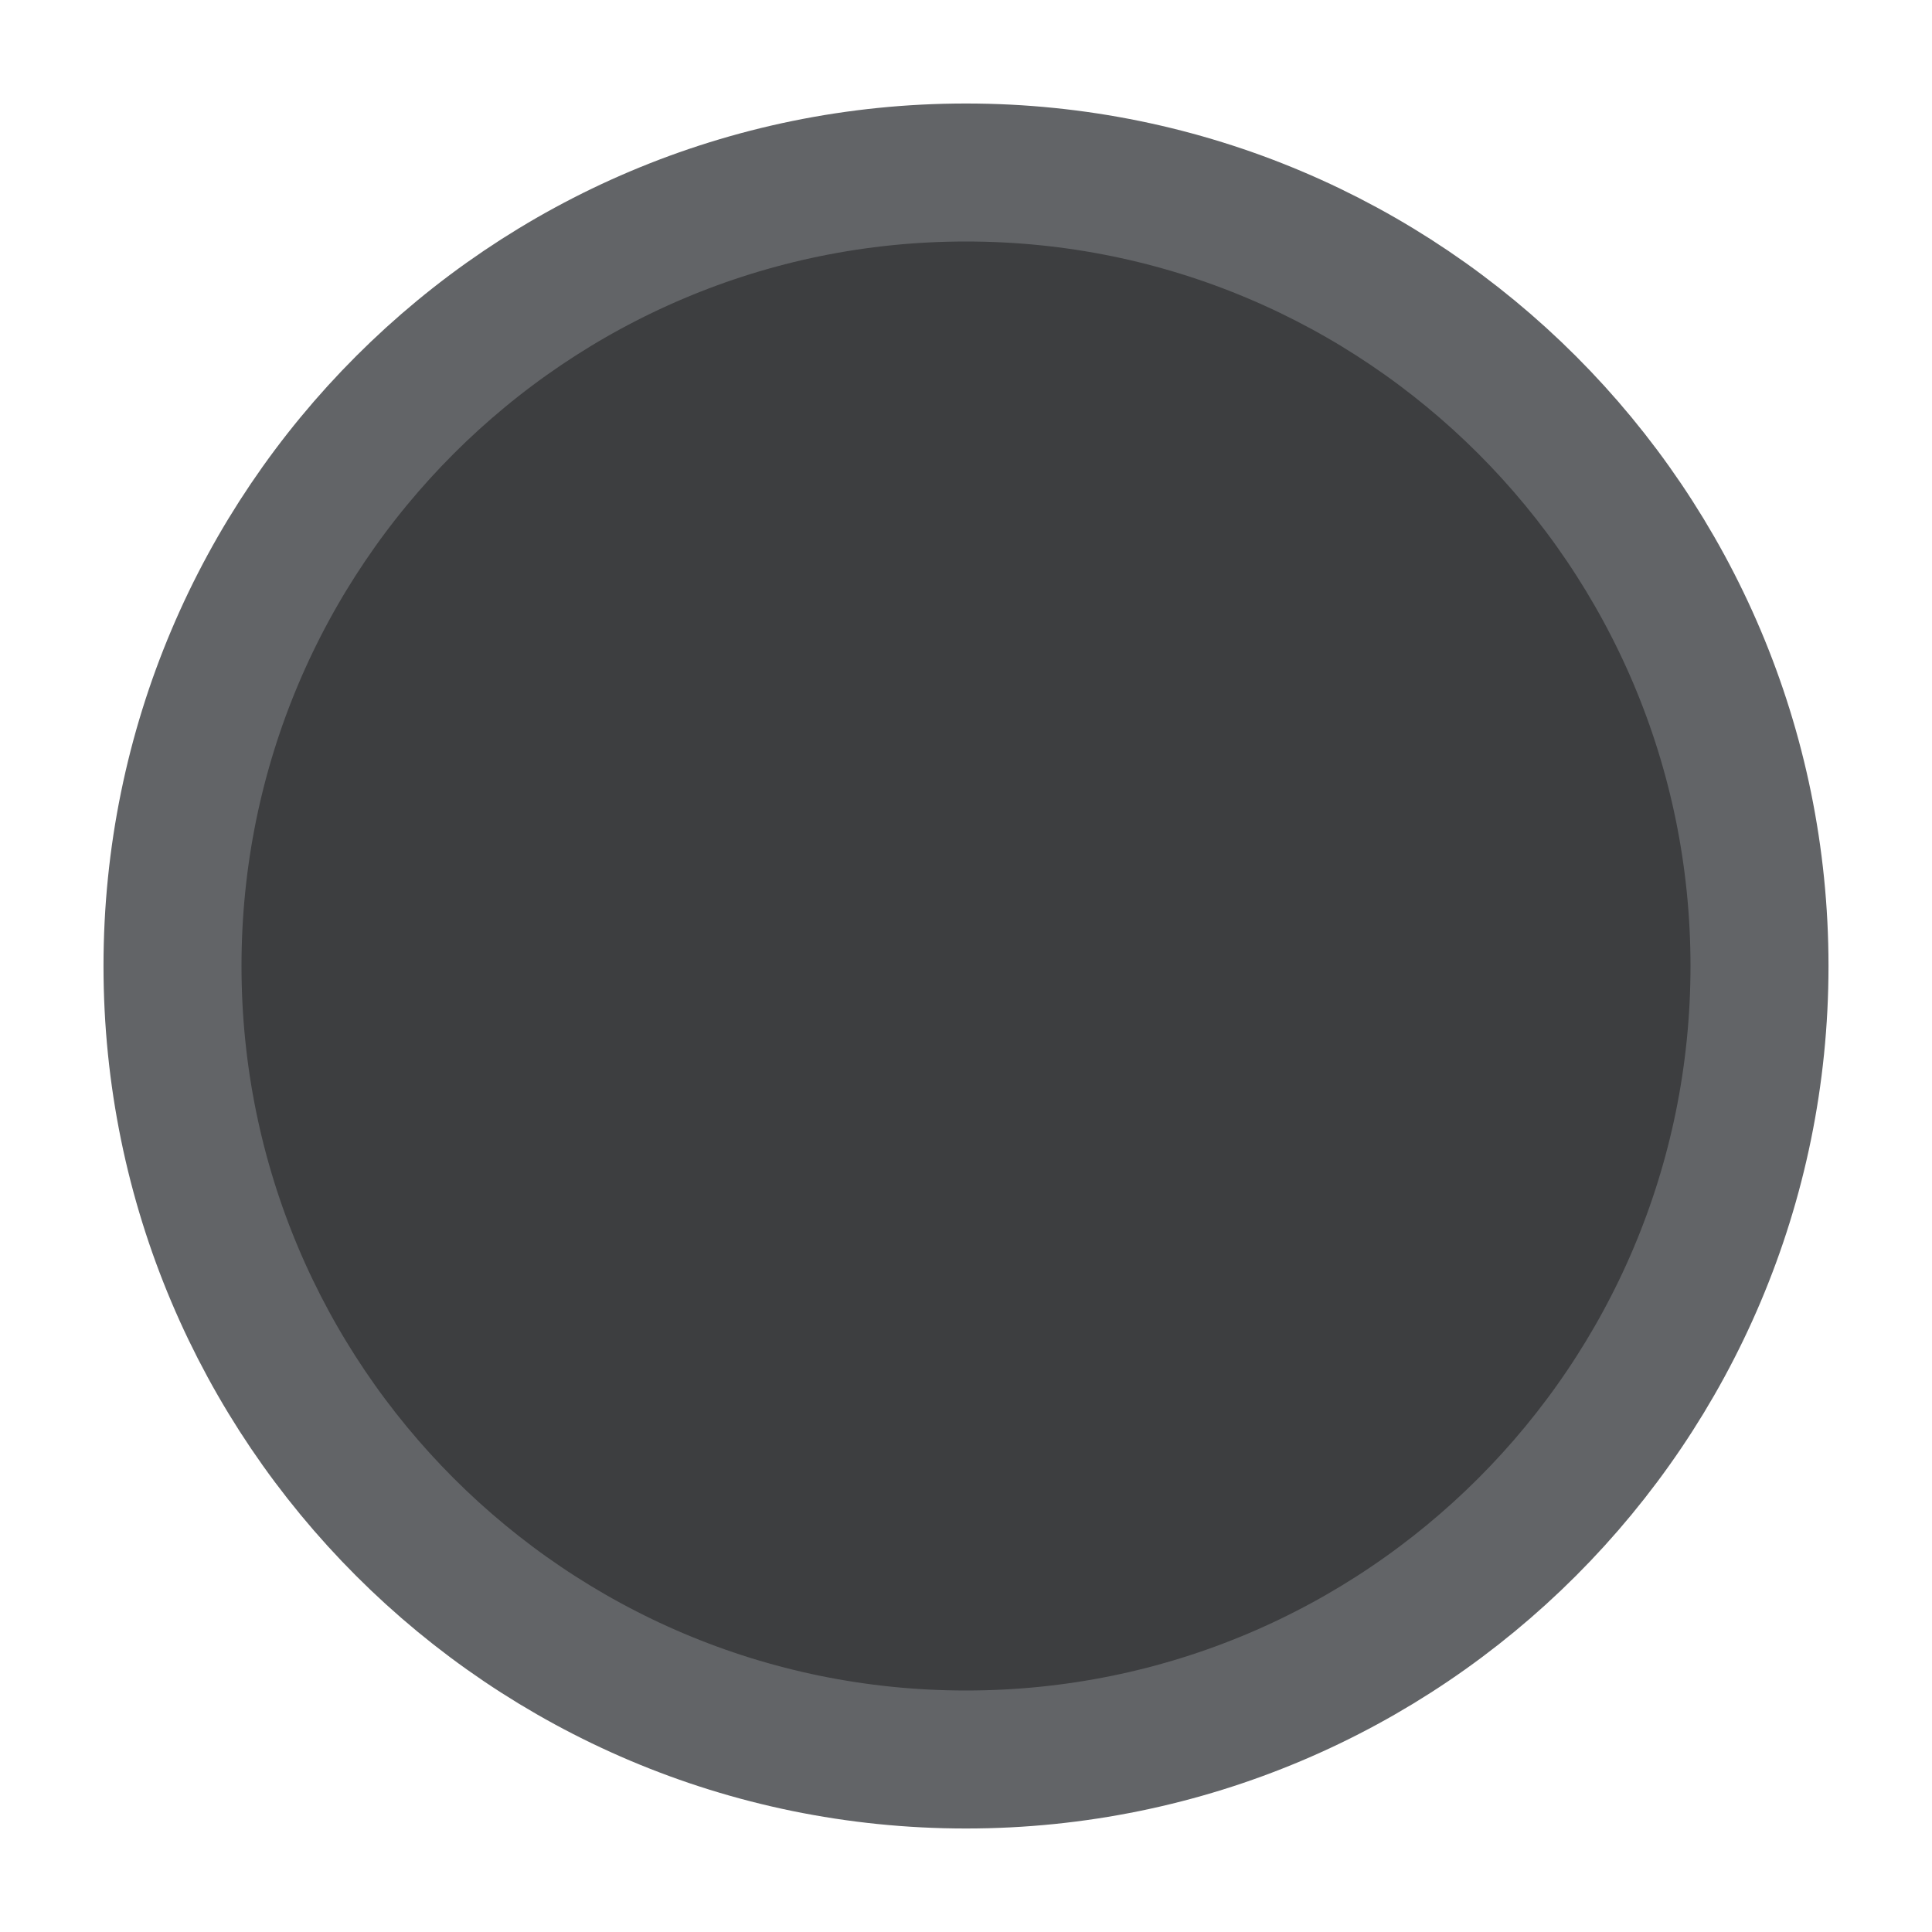
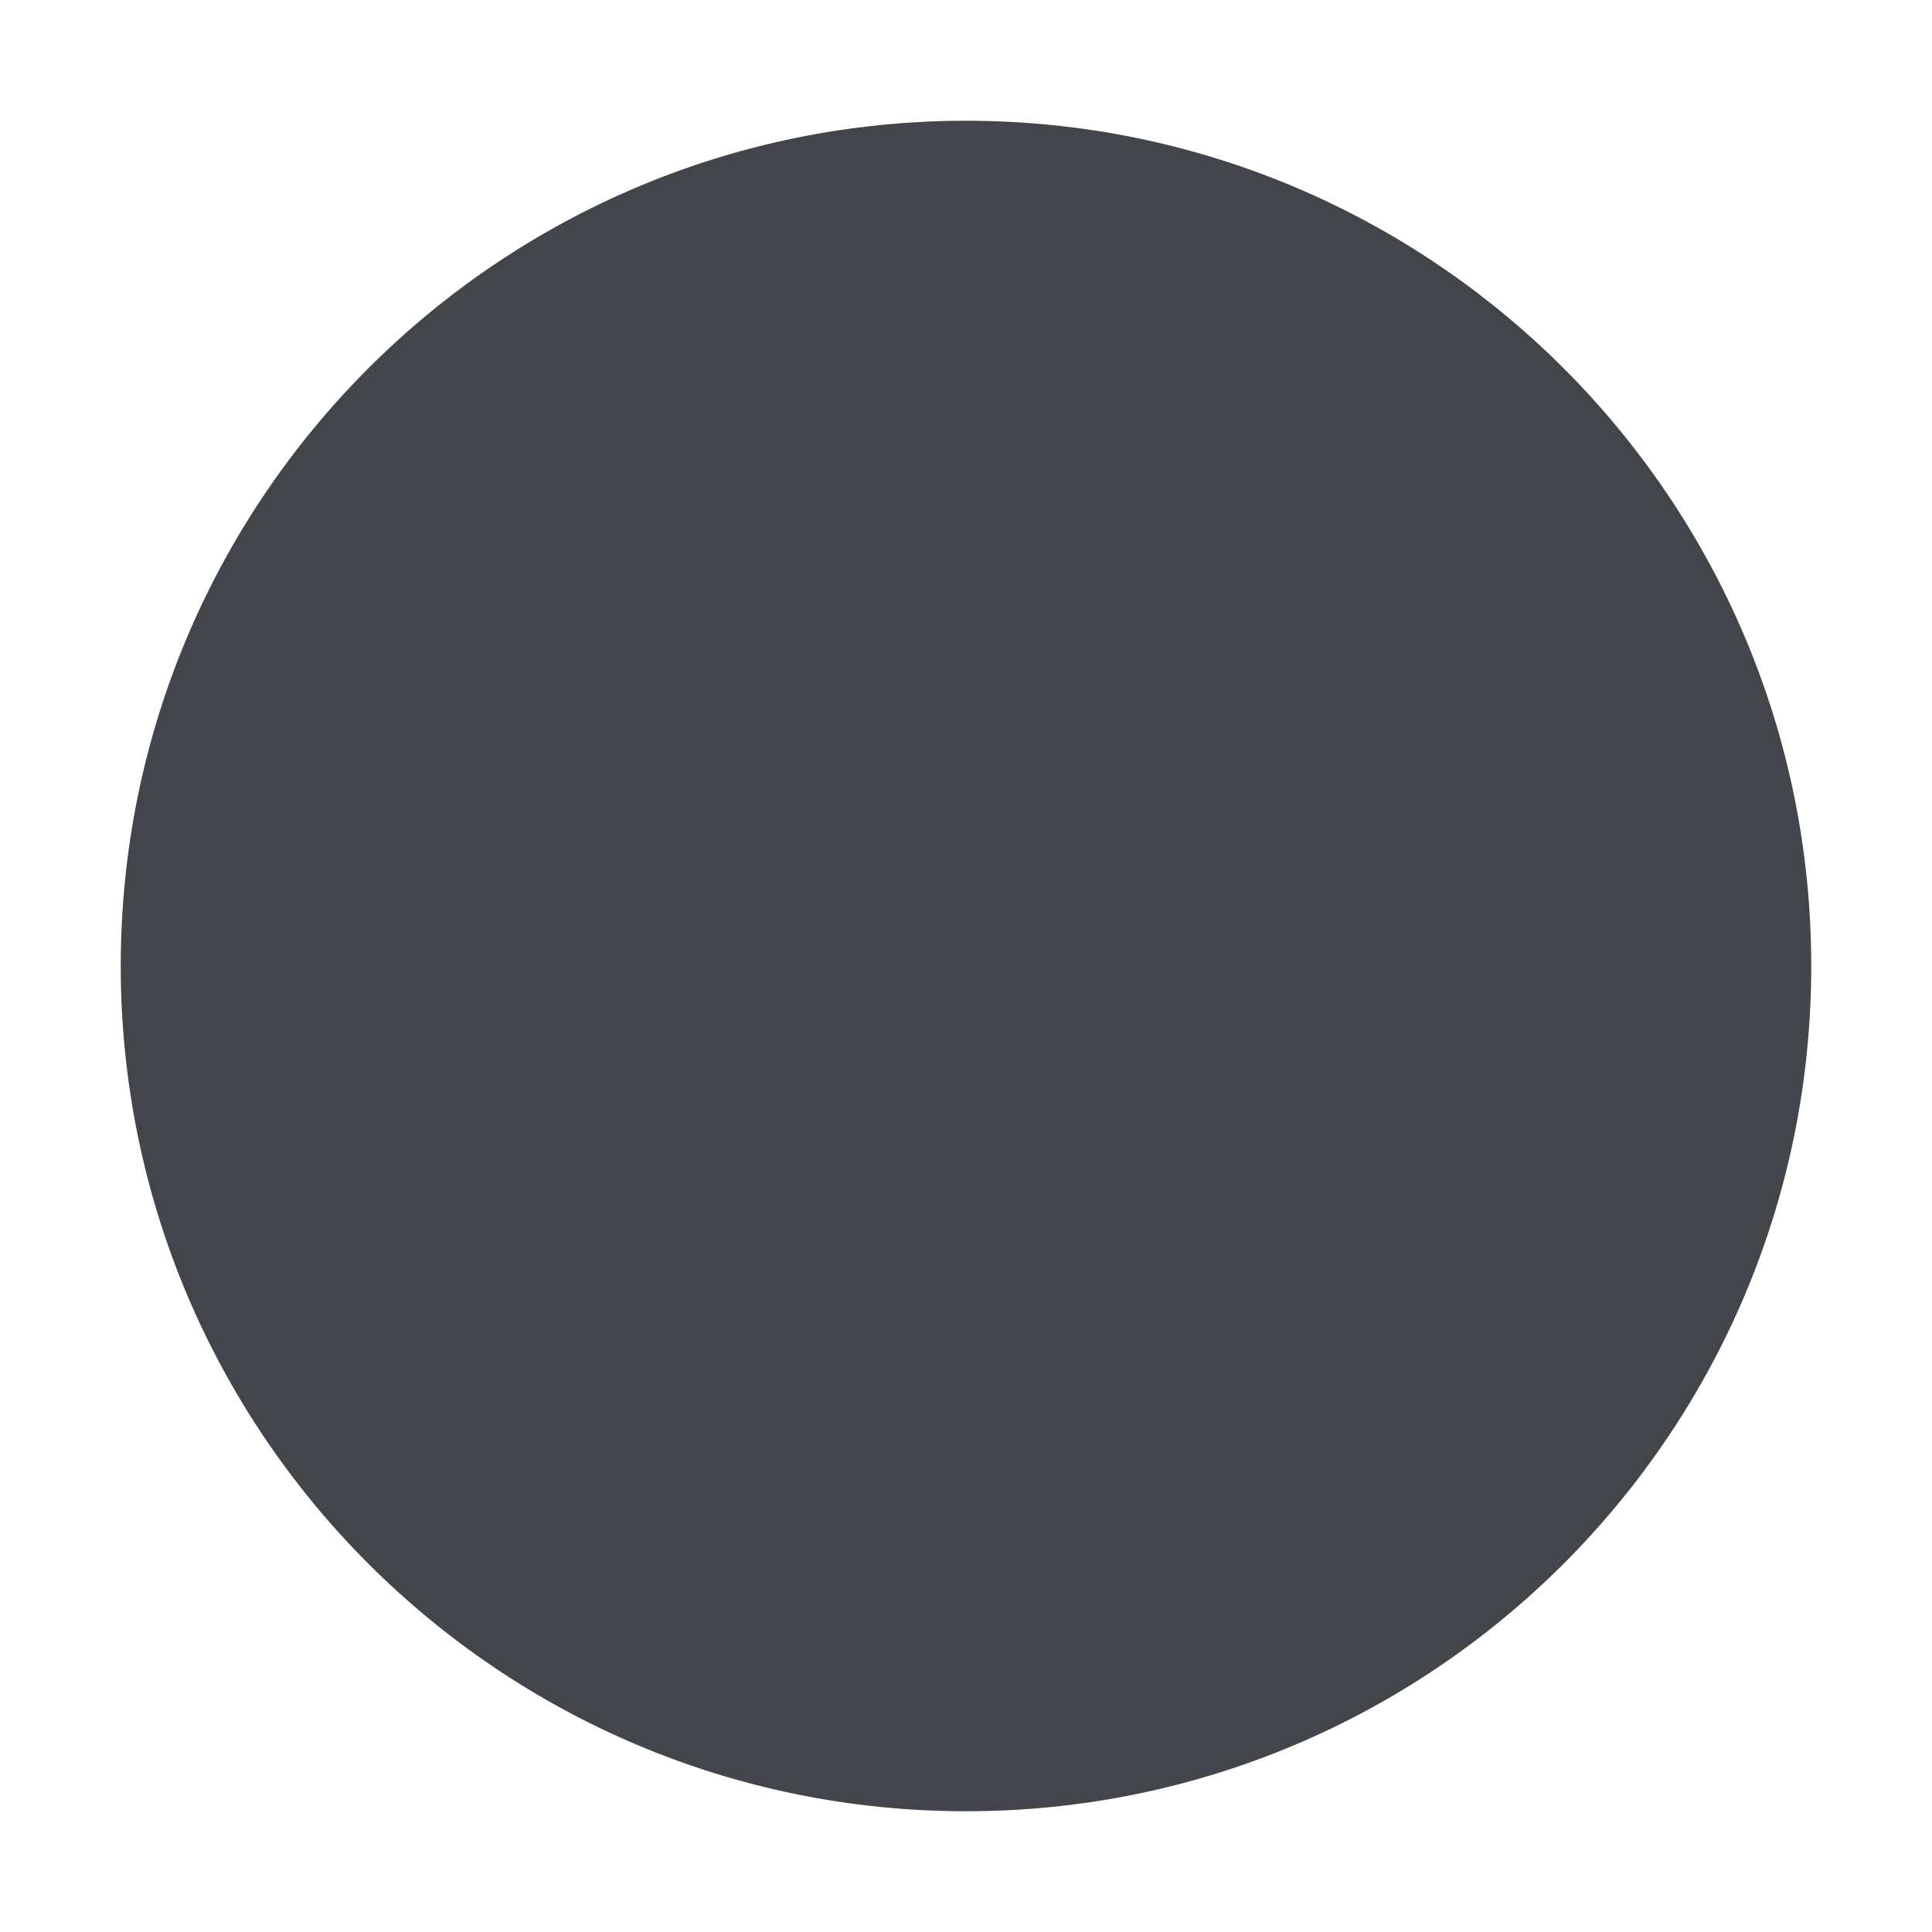
- <svg xmlns="http://www.w3.org/2000/svg" width="56" height="56" viewBox="0 0 14 14">
+ <svg xmlns="http://www.w3.org/2000/svg" width="64" height="64" viewBox="0 0 16 16">
  <g transform="translate(0 0)">
-     <circle cx="7" cy="7" r="5.75" fill="#3d3e40" stroke="#626467" stroke-width="1" />
+     <circle cx="8" cy="8" r="7" fill="#42464b" />
  </g>
</svg>
